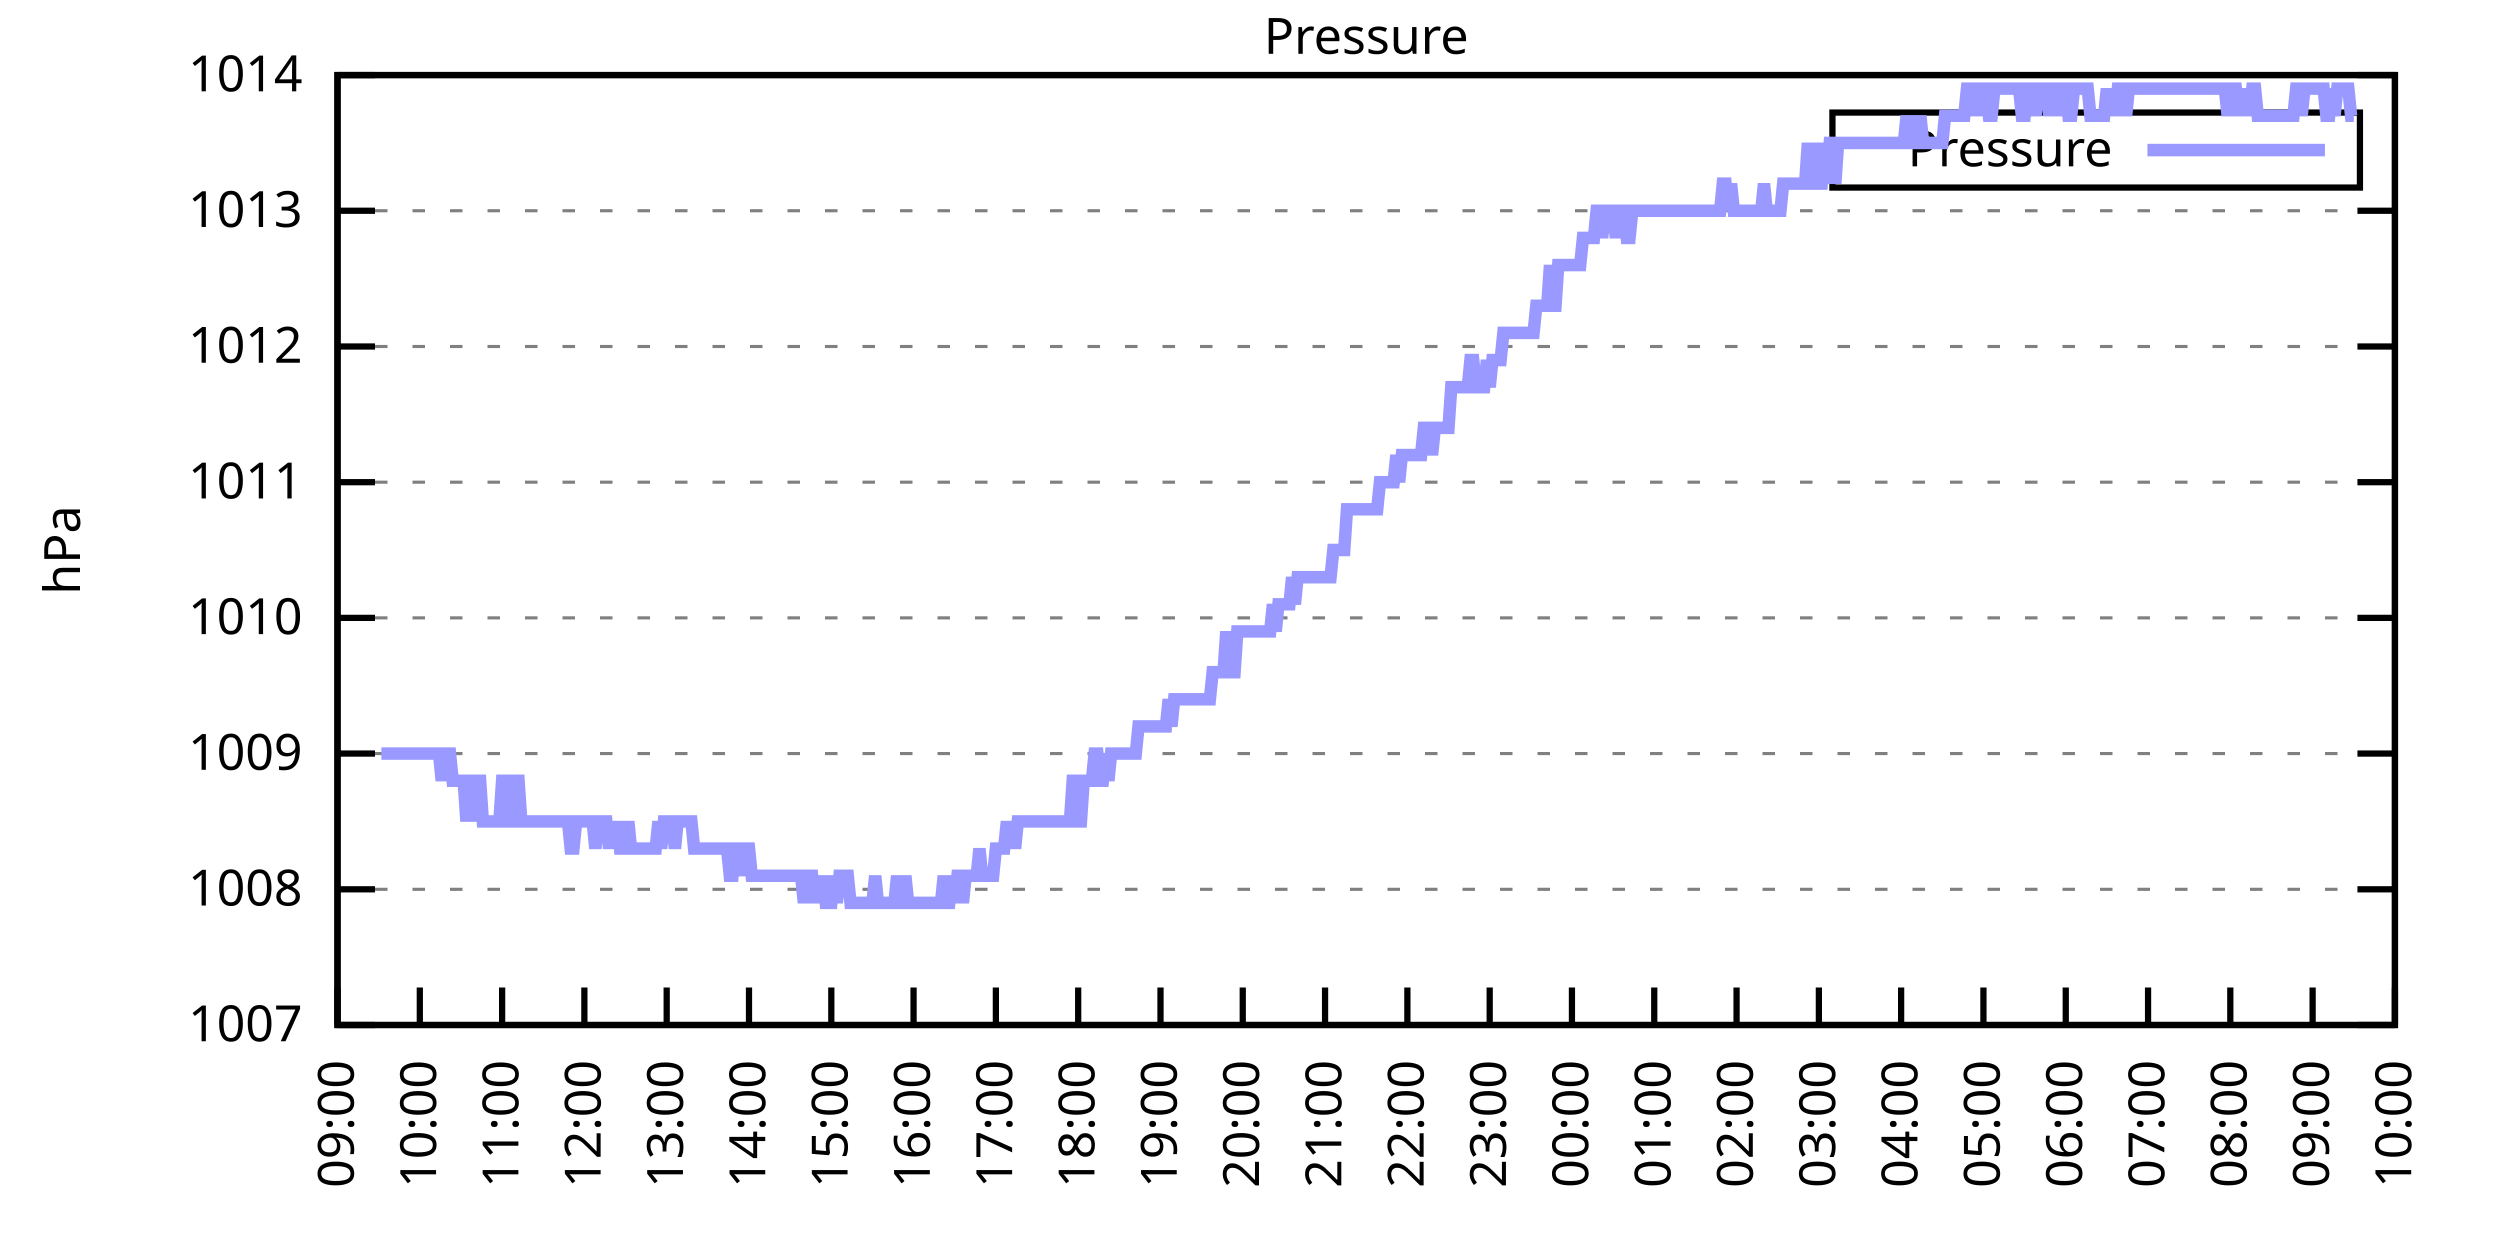
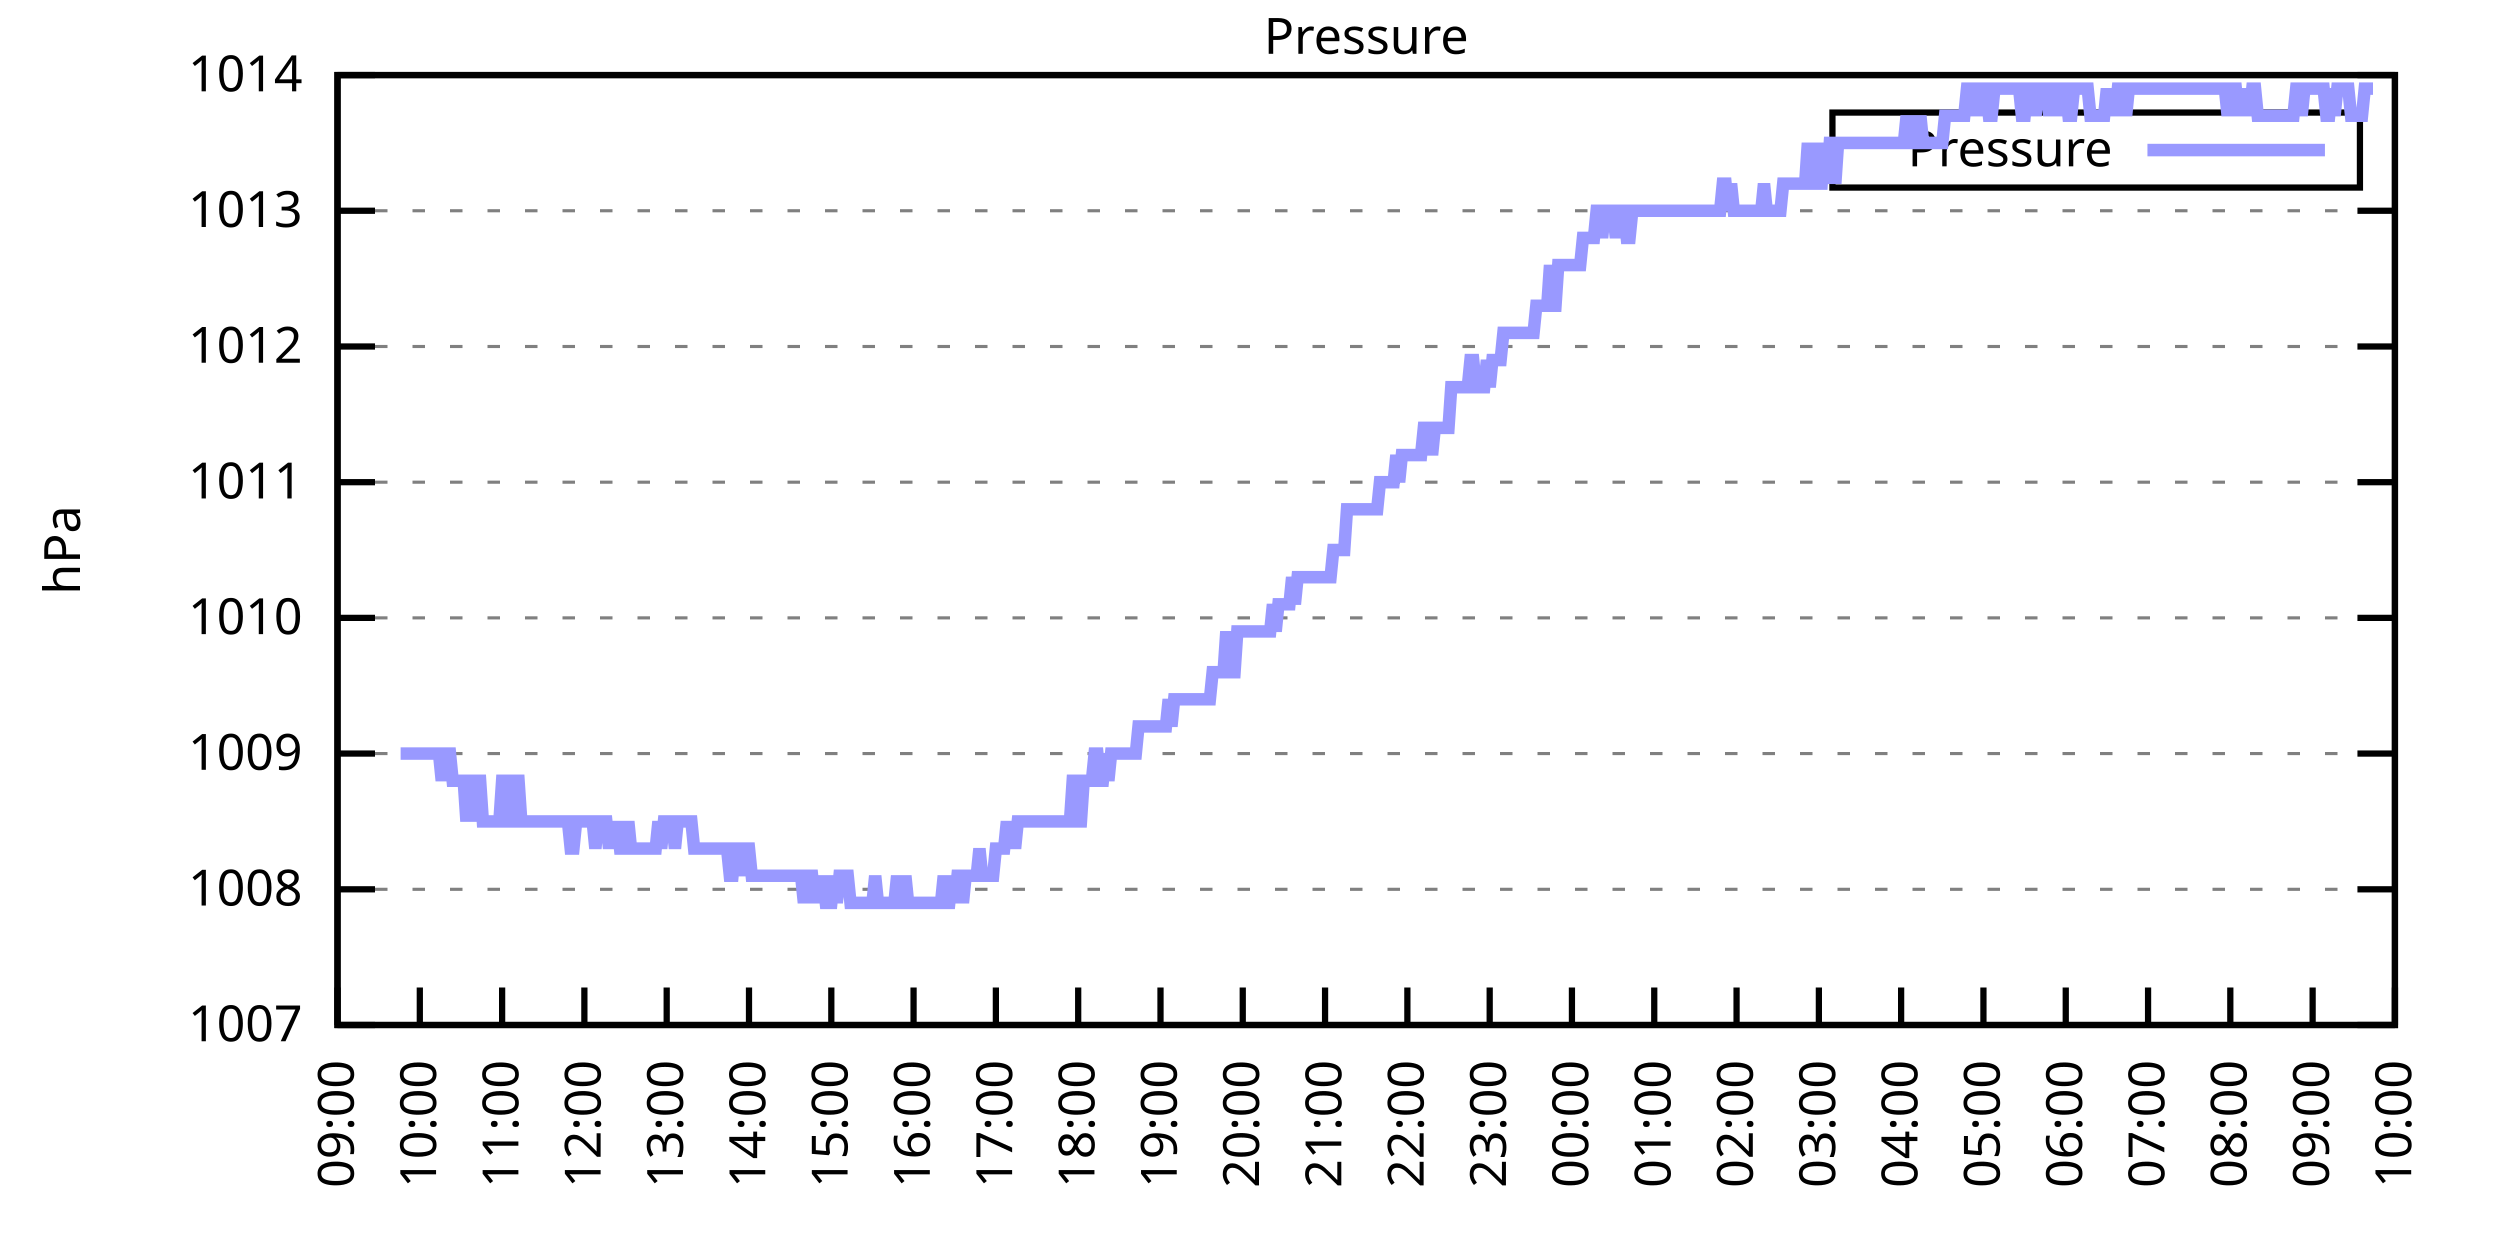
<svg xmlns="http://www.w3.org/2000/svg" xmlns:xlink="http://www.w3.org/1999/xlink" width="400" height="200" viewBox="0 0 400 200">
  <g id="gnuplot_canvas">
    <rect x="0" y="0" width="400" height="200" fill="none" />
    <defs>
      <circle id="gpDot" r="0.5" stroke-width="0.5" stroke="currentColor" />
      <path id="gpPt0" stroke-width="0.333" stroke="currentColor" d="M-1,0 h2 M0,-1 v2" />
      <path id="gpPt1" stroke-width="0.333" stroke="currentColor" d="M-1,-1 L1,1 M1,-1 L-1,1" />
      <path id="gpPt2" stroke-width="0.333" stroke="currentColor" d="M-1,0 L1,0 M0,-1 L0,1 M-1,-1 L1,1 M-1,1 L1,-1" />
      <rect id="gpPt3" stroke-width="0.333" stroke="currentColor" x="-1" y="-1" width="2" height="2" />
      <rect id="gpPt4" stroke-width="0.333" stroke="currentColor" fill="currentColor" x="-1" y="-1" width="2" height="2" />
      <circle id="gpPt5" stroke-width="0.333" stroke="currentColor" cx="0" cy="0" r="1" />
      <use xlink:href="#gpPt5" id="gpPt6" fill="currentColor" stroke="none" />
      <path id="gpPt7" stroke-width="0.333" stroke="currentColor" d="M0,-1.33 L-1.33,0.67 L1.33,0.67 z" />
      <use xlink:href="#gpPt7" id="gpPt8" fill="currentColor" stroke="none" />
      <use xlink:href="#gpPt7" id="gpPt9" stroke="currentColor" transform="rotate(180)" />
      <use xlink:href="#gpPt9" id="gpPt10" fill="currentColor" stroke="none" />
      <use xlink:href="#gpPt3" id="gpPt11" stroke="currentColor" transform="rotate(45)" />
      <use xlink:href="#gpPt11" id="gpPt12" fill="currentColor" stroke="none" />
      <path id="gpPt13" stroke-width="0.333" stroke="currentColor" d="M0,1.330 L1.265,0.411 L0.782,-1.067 L-0.782,-1.076 L-1.265,0.411 z" />
      <use xlink:href="#gpPt13" id="gpPt14" fill="currentColor" stroke="none" />
      <filter id="textbox" filterUnits="objectBoundingBox" x="0" y="0" height="1" width="1">
        <feFlood flood-color="white" flood-opacity="1" result="bgnd" />
        <feComposite in="SourceGraphic" in2="bgnd" operator="atop" />
      </filter>
      <filter id="greybox" filterUnits="objectBoundingBox" x="0" y="0" height="1" width="1">
        <feFlood flood-color="lightgrey" flood-opacity="1" result="grey" />
        <feComposite in="SourceGraphic" in2="grey" operator="atop" />
      </filter>
    </defs>
    <g fill="none" color="white" stroke="currentColor" stroke-width="1.00" stroke-linecap="butt" stroke-linejoin="miter">
</g>
    <g fill="none" color="black" stroke="currentColor" stroke-width="1.00" stroke-linecap="butt" stroke-linejoin="miter">
      <g stroke="none" shape-rendering="crispEdges">
        <polygon fill="rgb(255, 255, 255)" points="54.00,164.00 383.18,164.00 383.18,12.02 54.00,12.02 " />
      </g>
    </g>
    <g fill="none" color="black" stroke="currentColor" stroke-width="1.00" stroke-linecap="butt" stroke-linejoin="miter">
</g>
    <g fill="none" color="black" stroke="black" stroke-width="0.50" stroke-linecap="butt" stroke-linejoin="miter">
</g>
    <g fill="none" color="gray" stroke="currentColor" stroke-width="0.50" stroke-linecap="butt" stroke-linejoin="miter">
      <path stroke="gray" stroke-dasharray="2,4" class="gridline" d="M54.00,164.00 L383.19,164.00  " />
    </g>
    <g fill="none" color="gray" stroke="gray" stroke-width="1.00" stroke-linecap="butt" stroke-linejoin="miter">
</g>
    <g fill="none" color="black" stroke="currentColor" stroke-width="1.00" stroke-linecap="butt" stroke-linejoin="miter">
      <path stroke="black" d="M54.00,164.00 L60.00,164.00 M383.19,164.00 L377.19,164.00  " />
      <g transform="translate(48.40,166.60)" stroke="none" fill="black" font-family="Sans" font-size="8.00" text-anchor="end">
        <text>
          <tspan font-family="Sans"> 1007</tspan>
        </text>
      </g>
    </g>
    <g fill="none" color="black" stroke="currentColor" stroke-width="1.00" stroke-linecap="butt" stroke-linejoin="miter">
</g>
    <g fill="none" color="black" stroke="black" stroke-width="0.50" stroke-linecap="butt" stroke-linejoin="miter">
</g>
    <g fill="none" color="gray" stroke="currentColor" stroke-width="0.50" stroke-linecap="butt" stroke-linejoin="miter">
      <path stroke="gray" stroke-dasharray="2,4" class="gridline" d="M54.00,142.29 L383.19,142.29  " />
    </g>
    <g fill="none" color="gray" stroke="gray" stroke-width="1.00" stroke-linecap="butt" stroke-linejoin="miter">
</g>
    <g fill="none" color="black" stroke="currentColor" stroke-width="1.00" stroke-linecap="butt" stroke-linejoin="miter">
      <path stroke="black" d="M54.00,142.29 L60.00,142.29 M383.19,142.29 L377.19,142.29  " />
      <g transform="translate(48.40,144.89)" stroke="none" fill="black" font-family="Sans" font-size="8.00" text-anchor="end">
        <text>
          <tspan font-family="Sans"> 1008</tspan>
        </text>
      </g>
    </g>
    <g fill="none" color="black" stroke="currentColor" stroke-width="1.00" stroke-linecap="butt" stroke-linejoin="miter">
</g>
    <g fill="none" color="black" stroke="black" stroke-width="0.50" stroke-linecap="butt" stroke-linejoin="miter">
</g>
    <g fill="none" color="gray" stroke="currentColor" stroke-width="0.50" stroke-linecap="butt" stroke-linejoin="miter">
      <path stroke="gray" stroke-dasharray="2,4" class="gridline" d="M54.00,120.57 L383.19,120.57  " />
    </g>
    <g fill="none" color="gray" stroke="gray" stroke-width="1.00" stroke-linecap="butt" stroke-linejoin="miter">
</g>
    <g fill="none" color="black" stroke="currentColor" stroke-width="1.00" stroke-linecap="butt" stroke-linejoin="miter">
      <path stroke="black" d="M54.00,120.57 L60.00,120.57 M383.19,120.57 L377.19,120.57  " />
      <g transform="translate(48.40,123.17)" stroke="none" fill="black" font-family="Sans" font-size="8.00" text-anchor="end">
        <text>
          <tspan font-family="Sans"> 1009</tspan>
        </text>
      </g>
    </g>
    <g fill="none" color="black" stroke="currentColor" stroke-width="1.00" stroke-linecap="butt" stroke-linejoin="miter">
</g>
    <g fill="none" color="black" stroke="black" stroke-width="0.50" stroke-linecap="butt" stroke-linejoin="miter">
</g>
    <g fill="none" color="gray" stroke="currentColor" stroke-width="0.50" stroke-linecap="butt" stroke-linejoin="miter">
      <path stroke="gray" stroke-dasharray="2,4" class="gridline" d="M54.00,98.86 L383.19,98.86  " />
    </g>
    <g fill="none" color="gray" stroke="gray" stroke-width="1.00" stroke-linecap="butt" stroke-linejoin="miter">
</g>
    <g fill="none" color="black" stroke="currentColor" stroke-width="1.00" stroke-linecap="butt" stroke-linejoin="miter">
      <path stroke="black" d="M54.00,98.86 L60.00,98.86 M383.19,98.86 L377.19,98.86  " />
      <g transform="translate(48.40,101.46)" stroke="none" fill="black" font-family="Sans" font-size="8.00" text-anchor="end">
        <text>
          <tspan font-family="Sans"> 1010</tspan>
        </text>
      </g>
    </g>
    <g fill="none" color="black" stroke="currentColor" stroke-width="1.00" stroke-linecap="butt" stroke-linejoin="miter">
</g>
    <g fill="none" color="black" stroke="black" stroke-width="0.50" stroke-linecap="butt" stroke-linejoin="miter">
</g>
    <g fill="none" color="gray" stroke="currentColor" stroke-width="0.50" stroke-linecap="butt" stroke-linejoin="miter">
      <path stroke="gray" stroke-dasharray="2,4" class="gridline" d="M54.00,77.15 L383.19,77.15  " />
    </g>
    <g fill="none" color="gray" stroke="gray" stroke-width="1.00" stroke-linecap="butt" stroke-linejoin="miter">
</g>
    <g fill="none" color="black" stroke="currentColor" stroke-width="1.00" stroke-linecap="butt" stroke-linejoin="miter">
      <path stroke="black" d="M54.00,77.15 L60.00,77.15 M383.19,77.15 L377.19,77.15  " />
      <g transform="translate(48.40,79.75)" stroke="none" fill="black" font-family="Sans" font-size="8.00" text-anchor="end">
        <text>
          <tspan font-family="Sans"> 1011</tspan>
        </text>
      </g>
    </g>
    <g fill="none" color="black" stroke="currentColor" stroke-width="1.00" stroke-linecap="butt" stroke-linejoin="miter">
</g>
    <g fill="none" color="black" stroke="black" stroke-width="0.50" stroke-linecap="butt" stroke-linejoin="miter">
</g>
    <g fill="none" color="gray" stroke="currentColor" stroke-width="0.50" stroke-linecap="butt" stroke-linejoin="miter">
      <path stroke="gray" stroke-dasharray="2,4" class="gridline" d="M54.00,55.44 L383.19,55.44  " />
    </g>
    <g fill="none" color="gray" stroke="gray" stroke-width="1.00" stroke-linecap="butt" stroke-linejoin="miter">
</g>
    <g fill="none" color="black" stroke="currentColor" stroke-width="1.00" stroke-linecap="butt" stroke-linejoin="miter">
      <path stroke="black" d="M54.00,55.44 L60.00,55.44 M383.19,55.44 L377.19,55.44  " />
      <g transform="translate(48.40,58.04)" stroke="none" fill="black" font-family="Sans" font-size="8.00" text-anchor="end">
        <text>
          <tspan font-family="Sans"> 1012</tspan>
        </text>
      </g>
    </g>
    <g fill="none" color="black" stroke="currentColor" stroke-width="1.00" stroke-linecap="butt" stroke-linejoin="miter">
</g>
    <g fill="none" color="black" stroke="black" stroke-width="0.50" stroke-linecap="butt" stroke-linejoin="miter">
</g>
    <g fill="none" color="gray" stroke="currentColor" stroke-width="0.50" stroke-linecap="butt" stroke-linejoin="miter">
      <path stroke="gray" stroke-dasharray="2,4" class="gridline" d="M54.00,33.72 L383.19,33.72  " />
    </g>
    <g fill="none" color="gray" stroke="gray" stroke-width="1.00" stroke-linecap="butt" stroke-linejoin="miter">
</g>
    <g fill="none" color="black" stroke="currentColor" stroke-width="1.00" stroke-linecap="butt" stroke-linejoin="miter">
      <path stroke="black" d="M54.00,33.72 L60.00,33.72 M383.19,33.72 L377.19,33.72  " />
      <g transform="translate(48.40,36.32)" stroke="none" fill="black" font-family="Sans" font-size="8.00" text-anchor="end">
        <text>
          <tspan font-family="Sans"> 1013</tspan>
        </text>
      </g>
    </g>
    <g fill="none" color="black" stroke="currentColor" stroke-width="1.00" stroke-linecap="butt" stroke-linejoin="miter">
</g>
    <g fill="none" color="black" stroke="black" stroke-width="0.50" stroke-linecap="butt" stroke-linejoin="miter">
</g>
    <g fill="none" color="gray" stroke="currentColor" stroke-width="0.50" stroke-linecap="butt" stroke-linejoin="miter">
      <path stroke="gray" stroke-dasharray="2,4" class="gridline" d="M54.00,12.01 L383.19,12.01  " />
    </g>
    <g fill="none" color="gray" stroke="gray" stroke-width="1.00" stroke-linecap="butt" stroke-linejoin="miter">
</g>
    <g fill="none" color="black" stroke="currentColor" stroke-width="1.00" stroke-linecap="butt" stroke-linejoin="miter">
      <path stroke="black" d="M54.00,12.01 L60.00,12.01 M383.19,12.01 L377.19,12.01  " />
      <g transform="translate(48.40,14.61)" stroke="none" fill="black" font-family="Sans" font-size="8.00" text-anchor="end">
        <text>
          <tspan font-family="Sans"> 1014</tspan>
        </text>
      </g>
    </g>
    <g fill="none" color="black" stroke="currentColor" stroke-width="1.00" stroke-linecap="butt" stroke-linejoin="miter">
      <path stroke="black" d="M54.00,164.00 L54.00,158.00  " />
      <g transform="translate(56.60,169.60) rotate(270.00)" stroke="none" fill="black" font-family="Sans" font-size="8.00" text-anchor="end">
        <text>
          <tspan font-family="Sans">09:00</tspan>
        </text>
      </g>
    </g>
    <g fill="none" color="black" stroke="currentColor" stroke-width="1.00" stroke-linecap="butt" stroke-linejoin="miter">
      <path stroke="black" d="M67.17,164.00 L67.17,158.00  " />
      <g transform="translate(69.77,169.60) rotate(270.00)" stroke="none" fill="black" font-family="Sans" font-size="8.00" text-anchor="end">
        <text>
          <tspan font-family="Sans">10:00</tspan>
        </text>
      </g>
    </g>
    <g fill="none" color="black" stroke="currentColor" stroke-width="1.00" stroke-linecap="butt" stroke-linejoin="miter">
      <path stroke="black" d="M80.34,164.00 L80.34,158.00  " />
      <g transform="translate(82.94,169.60) rotate(270.00)" stroke="none" fill="black" font-family="Sans" font-size="8.00" text-anchor="end">
        <text>
          <tspan font-family="Sans">11:00</tspan>
        </text>
      </g>
    </g>
    <g fill="none" color="black" stroke="currentColor" stroke-width="1.00" stroke-linecap="butt" stroke-linejoin="miter">
      <path stroke="black" d="M93.50,164.00 L93.50,158.00  " />
      <g transform="translate(96.10,169.60) rotate(270.00)" stroke="none" fill="black" font-family="Sans" font-size="8.00" text-anchor="end">
        <text>
          <tspan font-family="Sans">12:00</tspan>
        </text>
      </g>
    </g>
    <g fill="none" color="black" stroke="currentColor" stroke-width="1.00" stroke-linecap="butt" stroke-linejoin="miter">
      <path stroke="black" d="M106.67,164.00 L106.67,158.00  " />
      <g transform="translate(109.27,169.60) rotate(270.00)" stroke="none" fill="black" font-family="Sans" font-size="8.00" text-anchor="end">
        <text>
          <tspan font-family="Sans">13:00</tspan>
        </text>
      </g>
    </g>
    <g fill="none" color="black" stroke="currentColor" stroke-width="1.00" stroke-linecap="butt" stroke-linejoin="miter">
      <path stroke="black" d="M119.84,164.00 L119.84,158.00  " />
      <g transform="translate(122.44,169.60) rotate(270.00)" stroke="none" fill="black" font-family="Sans" font-size="8.00" text-anchor="end">
        <text>
          <tspan font-family="Sans">14:00</tspan>
        </text>
      </g>
    </g>
    <g fill="none" color="black" stroke="currentColor" stroke-width="1.00" stroke-linecap="butt" stroke-linejoin="miter">
      <path stroke="black" d="M133.01,164.00 L133.01,158.00  " />
      <g transform="translate(135.61,169.60) rotate(270.00)" stroke="none" fill="black" font-family="Sans" font-size="8.00" text-anchor="end">
        <text>
          <tspan font-family="Sans">15:00</tspan>
        </text>
      </g>
    </g>
    <g fill="none" color="black" stroke="currentColor" stroke-width="1.00" stroke-linecap="butt" stroke-linejoin="miter">
      <path stroke="black" d="M146.17,164.00 L146.17,158.00  " />
      <g transform="translate(148.77,169.60) rotate(270.00)" stroke="none" fill="black" font-family="Sans" font-size="8.00" text-anchor="end">
        <text>
          <tspan font-family="Sans">16:00</tspan>
        </text>
      </g>
    </g>
    <g fill="none" color="black" stroke="currentColor" stroke-width="1.00" stroke-linecap="butt" stroke-linejoin="miter">
      <path stroke="black" d="M159.34,164.00 L159.34,158.00  " />
      <g transform="translate(161.94,169.60) rotate(270.00)" stroke="none" fill="black" font-family="Sans" font-size="8.00" text-anchor="end">
        <text>
          <tspan font-family="Sans">17:00</tspan>
        </text>
      </g>
    </g>
    <g fill="none" color="black" stroke="currentColor" stroke-width="1.00" stroke-linecap="butt" stroke-linejoin="miter">
      <path stroke="black" d="M172.51,164.00 L172.51,158.00  " />
      <g transform="translate(175.11,169.60) rotate(270.00)" stroke="none" fill="black" font-family="Sans" font-size="8.00" text-anchor="end">
        <text>
          <tspan font-family="Sans">18:00</tspan>
        </text>
      </g>
    </g>
    <g fill="none" color="black" stroke="currentColor" stroke-width="1.00" stroke-linecap="butt" stroke-linejoin="miter">
      <path stroke="black" d="M185.68,164.00 L185.68,158.00  " />
      <g transform="translate(188.28,169.60) rotate(270.00)" stroke="none" fill="black" font-family="Sans" font-size="8.00" text-anchor="end">
        <text>
          <tspan font-family="Sans">19:00</tspan>
        </text>
      </g>
    </g>
    <g fill="none" color="black" stroke="currentColor" stroke-width="1.00" stroke-linecap="butt" stroke-linejoin="miter">
      <path stroke="black" d="M198.84,164.00 L198.84,158.00  " />
      <g transform="translate(201.44,169.60) rotate(270.00)" stroke="none" fill="black" font-family="Sans" font-size="8.00" text-anchor="end">
        <text>
          <tspan font-family="Sans">20:00</tspan>
        </text>
      </g>
    </g>
    <g fill="none" color="black" stroke="currentColor" stroke-width="1.00" stroke-linecap="butt" stroke-linejoin="miter">
      <path stroke="black" d="M212.01,164.00 L212.01,158.00  " />
      <g transform="translate(214.61,169.60) rotate(270.00)" stroke="none" fill="black" font-family="Sans" font-size="8.00" text-anchor="end">
        <text>
          <tspan font-family="Sans">21:00</tspan>
        </text>
      </g>
    </g>
    <g fill="none" color="black" stroke="currentColor" stroke-width="1.00" stroke-linecap="butt" stroke-linejoin="miter">
      <path stroke="black" d="M225.18,164.00 L225.18,158.00  " />
      <g transform="translate(227.78,169.60) rotate(270.00)" stroke="none" fill="black" font-family="Sans" font-size="8.00" text-anchor="end">
        <text>
          <tspan font-family="Sans">22:00</tspan>
        </text>
      </g>
    </g>
    <g fill="none" color="black" stroke="currentColor" stroke-width="1.00" stroke-linecap="butt" stroke-linejoin="miter">
      <path stroke="black" d="M238.35,164.00 L238.35,158.00  " />
      <g transform="translate(240.95,169.60) rotate(270.00)" stroke="none" fill="black" font-family="Sans" font-size="8.00" text-anchor="end">
        <text>
          <tspan font-family="Sans">23:00</tspan>
        </text>
      </g>
    </g>
    <g fill="none" color="black" stroke="currentColor" stroke-width="1.00" stroke-linecap="butt" stroke-linejoin="miter">
      <path stroke="black" d="M251.51,164.00 L251.51,158.00  " />
      <g transform="translate(254.11,169.60) rotate(270.00)" stroke="none" fill="black" font-family="Sans" font-size="8.00" text-anchor="end">
        <text>
          <tspan font-family="Sans">00:00</tspan>
        </text>
      </g>
    </g>
    <g fill="none" color="black" stroke="currentColor" stroke-width="1.00" stroke-linecap="butt" stroke-linejoin="miter">
      <path stroke="black" d="M264.68,164.00 L264.68,158.00  " />
      <g transform="translate(267.28,169.60) rotate(270.00)" stroke="none" fill="black" font-family="Sans" font-size="8.00" text-anchor="end">
        <text>
          <tspan font-family="Sans">01:00</tspan>
        </text>
      </g>
    </g>
    <g fill="none" color="black" stroke="currentColor" stroke-width="1.00" stroke-linecap="butt" stroke-linejoin="miter">
      <path stroke="black" d="M277.85,164.00 L277.85,158.00  " />
      <g transform="translate(280.45,169.60) rotate(270.00)" stroke="none" fill="black" font-family="Sans" font-size="8.00" text-anchor="end">
        <text>
          <tspan font-family="Sans">02:00</tspan>
        </text>
      </g>
    </g>
    <g fill="none" color="black" stroke="currentColor" stroke-width="1.00" stroke-linecap="butt" stroke-linejoin="miter">
      <path stroke="black" d="M291.02,164.00 L291.02,158.00  " />
      <g transform="translate(293.62,169.60) rotate(270.00)" stroke="none" fill="black" font-family="Sans" font-size="8.00" text-anchor="end">
        <text>
          <tspan font-family="Sans">03:00</tspan>
        </text>
      </g>
    </g>
    <g fill="none" color="black" stroke="currentColor" stroke-width="1.00" stroke-linecap="butt" stroke-linejoin="miter">
      <path stroke="black" d="M304.18,164.00 L304.18,158.00  " />
      <g transform="translate(306.78,169.60) rotate(270.00)" stroke="none" fill="black" font-family="Sans" font-size="8.00" text-anchor="end">
        <text>
          <tspan font-family="Sans">04:00</tspan>
        </text>
      </g>
    </g>
    <g fill="none" color="black" stroke="currentColor" stroke-width="1.00" stroke-linecap="butt" stroke-linejoin="miter">
      <path stroke="black" d="M317.35,164.00 L317.35,158.00  " />
      <g transform="translate(319.95,169.60) rotate(270.00)" stroke="none" fill="black" font-family="Sans" font-size="8.00" text-anchor="end">
        <text>
          <tspan font-family="Sans">05:00</tspan>
        </text>
      </g>
    </g>
    <g fill="none" color="black" stroke="currentColor" stroke-width="1.00" stroke-linecap="butt" stroke-linejoin="miter">
      <path stroke="black" d="M330.52,164.00 L330.52,158.00  " />
      <g transform="translate(333.12,169.60) rotate(270.00)" stroke="none" fill="black" font-family="Sans" font-size="8.00" text-anchor="end">
        <text>
          <tspan font-family="Sans">06:00</tspan>
        </text>
      </g>
    </g>
    <g fill="none" color="black" stroke="currentColor" stroke-width="1.00" stroke-linecap="butt" stroke-linejoin="miter">
      <path stroke="black" d="M343.69,164.00 L343.69,158.00  " />
      <g transform="translate(346.29,169.60) rotate(270.00)" stroke="none" fill="black" font-family="Sans" font-size="8.00" text-anchor="end">
        <text>
          <tspan font-family="Sans">07:00</tspan>
        </text>
      </g>
    </g>
    <g fill="none" color="black" stroke="currentColor" stroke-width="1.00" stroke-linecap="butt" stroke-linejoin="miter">
      <path stroke="black" d="M356.85,164.00 L356.85,158.00  " />
      <g transform="translate(359.45,169.60) rotate(270.00)" stroke="none" fill="black" font-family="Sans" font-size="8.00" text-anchor="end">
        <text>
          <tspan font-family="Sans">08:00</tspan>
        </text>
      </g>
    </g>
    <g fill="none" color="black" stroke="currentColor" stroke-width="1.00" stroke-linecap="butt" stroke-linejoin="miter">
      <path stroke="black" d="M370.02,164.00 L370.02,158.00  " />
      <g transform="translate(372.62,169.60) rotate(270.00)" stroke="none" fill="black" font-family="Sans" font-size="8.00" text-anchor="end">
        <text>
          <tspan font-family="Sans">09:00</tspan>
        </text>
      </g>
    </g>
    <g fill="none" color="black" stroke="currentColor" stroke-width="1.00" stroke-linecap="butt" stroke-linejoin="miter">
      <path stroke="black" d="M383.19,164.00 L383.19,158.00  " />
      <g transform="translate(385.79,169.60) rotate(270.00)" stroke="none" fill="black" font-family="Sans" font-size="8.00" text-anchor="end">
        <text>
          <tspan font-family="Sans">10:00</tspan>
        </text>
      </g>
    </g>
    <g fill="none" color="black" stroke="currentColor" stroke-width="1.00" stroke-linecap="butt" stroke-linejoin="miter">
</g>
    <g fill="none" color="black" stroke="currentColor" stroke-width="1.00" stroke-linecap="butt" stroke-linejoin="miter">
      <path stroke="black" d="M54.00,12.01 L54.00,164.00 L383.19,164.00 L383.19,12.01 L54.00,12.01 Z  " />
    </g>
    <g fill="none" color="black" stroke="currentColor" stroke-width="1.00" stroke-linecap="butt" stroke-linejoin="miter">
</g>
    <g fill="none" color="black" stroke="currentColor" stroke-width="1.00" stroke-linecap="butt" stroke-linejoin="miter">
      <path stroke="black" d="M293.19,30.01 L293.19,18.01 L377.59,18.01 L377.59,30.01 L293.19,30.01 Z  " />
    </g>
    <g id="Pressure_plot_1">
      <g fill="none" color="white" stroke="black" stroke-width="2.00" stroke-linecap="butt" stroke-linejoin="miter">
</g>
      <g fill="none" color="black" stroke="currentColor" stroke-width="2.00" stroke-linecap="butt" stroke-linejoin="miter">
        <g transform="translate(337.99,26.61)" stroke="none" fill="black" font-family="Sans" font-size="8.00" text-anchor="end">
          <text>
            <tspan font-family="Sans">Pressure</tspan>
          </text>
        </g>
      </g>
      <g fill="none" color="black" stroke="currentColor" stroke-width="2.00" stroke-linecap="butt" stroke-linejoin="miter">
-         <path stroke="rgb(153, 153, 255)" d="M343.59,24.01 L371.99,24.01 M61.02,120.57 L61.46,120.57 L61.90,120.57 L62.34,120.57 L62.78,120.57 L63.22,120.57   L63.66,120.57 L64.10,120.57 L64.53,120.57 L64.97,120.57 L65.41,120.57 L65.85,120.57 L66.29,120.57 L66.73,120.57   L67.17,120.57 L67.61,120.57 L68.05,120.57 L68.48,120.57 L68.92,120.57 L69.36,120.57 L69.80,120.57 L70.24,120.57   L70.68,124.92 L71.12,120.57 L71.56,120.57 L72.00,120.57 L72.43,124.92 L72.87,124.92 L73.31,124.92 L73.75,124.92   L74.19,124.92 L74.63,131.43 L75.07,124.92 L75.51,131.43 L75.95,124.92 L76.38,124.92 L76.82,124.92 L77.26,131.43   L77.70,131.43 L78.14,131.43 L78.58,131.43 L79.02,131.43 L79.46,131.43 L79.90,131.43 L80.34,124.92 L80.77,124.92   L81.21,131.43 L81.65,131.43 L82.09,131.43 L82.53,124.92 L82.97,124.92 L83.41,131.43 L83.85,131.43 L84.29,131.43   L84.72,131.43 L85.16,131.43 L85.60,131.43 L86.04,131.43 L86.48,131.43 L86.92,131.43 L87.36,131.43 L87.80,131.43   L88.24,131.43 L88.67,131.43 L89.11,131.43 L89.55,131.43 L89.99,131.43 L90.43,131.43 L90.87,131.43 L91.31,135.77   L91.75,135.77 L92.19,131.43 L92.62,131.43 L93.06,131.43 L93.50,131.43 L93.94,131.43 L94.38,131.43 L94.82,131.43   L95.26,135.77 L95.70,131.43 L96.14,131.43 L96.58,131.43 L97.01,131.43 L97.45,135.77 L97.89,131.43 L98.33,135.77   L98.77,131.43 L99.21,135.77 L99.65,135.77 L100.09,135.77 L100.53,131.43 L100.96,135.77 L101.40,135.77 L101.84,135.77   L102.28,135.77 L102.72,135.77 L103.16,135.77 L103.60,135.77 L104.04,135.77 L104.48,135.77 L104.91,135.77 L105.35,131.43   L105.79,135.77 L106.23,131.43 L106.67,131.43 L107.11,131.43 L107.55,131.43 L107.99,135.77 L108.43,131.43 L108.87,131.43   L109.30,131.43 L109.74,131.43 L110.18,131.43 L110.62,131.43 L111.06,135.77 L111.50,135.77 L111.94,135.77 L112.38,135.77   L112.82,135.77 L113.25,135.77 L113.69,135.77 L114.13,135.77 L114.57,135.77 L115.01,135.77 L115.45,135.77 L115.89,135.77   L116.33,135.77 L116.77,140.12 L117.20,140.12 L117.64,135.77 L118.08,135.77 L118.52,135.77 L118.96,140.12 L119.40,135.77   L119.84,135.77 L120.28,140.12 L120.72,140.12 L121.15,140.12 L121.59,140.12 L122.03,140.12 L122.47,140.12 L122.91,140.12   L123.35,140.12 L123.79,140.12 L124.23,140.12 L124.67,140.12 L125.11,140.12 L125.54,140.12 L125.98,140.12 L126.42,140.12   L126.86,140.12 L127.30,140.12 L127.74,140.12 L128.18,140.12 L128.62,144.46 L129.06,140.12 L129.49,140.12 L129.93,140.12   L130.37,144.46 L130.81,140.12 L131.25,144.46 L131.69,140.12 L132.13,144.46 L132.57,144.46 L133.01,144.46 L133.44,140.12   L133.88,144.46 L134.32,140.12 L134.76,140.12 L135.20,140.12 L135.64,140.12 L136.08,144.46 L136.52,144.46 L136.96,144.46   L137.39,144.46 L137.83,144.46 L138.27,144.46 L138.71,144.46 L139.15,144.46 L139.59,144.46 L140.03,140.12 L140.47,144.46   L140.91,144.46 L141.35,144.46 L141.78,144.46 L142.22,144.46 L142.66,144.46 L143.10,144.46 L143.54,140.12 L143.98,144.46   L144.42,144.46 L144.86,140.12 L145.30,144.46 L145.73,144.46 L146.17,144.46 L146.61,144.46 L147.05,144.46 L147.49,144.46   L147.93,144.46 L148.37,144.46 L148.81,144.46 L149.25,144.46 L149.68,144.46 L150.12,144.46 L150.56,144.46 L151.00,140.12   L151.44,144.46 L151.88,144.46 L152.32,140.12 L152.76,144.46 L153.20,140.12 L153.63,140.12 L154.07,144.46 L154.51,140.12   L154.95,140.12 L155.39,140.12 L155.83,140.12 L156.27,140.12 L156.71,135.77 L157.15,140.12 L157.59,140.12 L158.02,140.12   L158.46,140.12 L158.90,140.12 L159.34,135.77 L159.78,135.77 L160.22,135.77 L160.66,135.77 L161.10,131.43 L161.54,135.77   L161.97,131.43 L162.41,135.77 L162.85,131.43 L163.29,131.43 L163.73,131.43 L164.17,131.43 L164.61,131.43 L165.05,131.43   L165.49,131.43 L165.92,131.43 L166.36,131.43 L166.80,131.43 L167.24,131.43 L167.68,131.43 L168.12,131.43 L168.56,131.43   L169.00,131.43 L169.44,131.43 L169.87,131.43 L170.31,131.43 L170.75,131.43 L171.19,131.43 L171.63,124.92 L172.07,124.92   L172.51,131.43 L172.95,131.43 L173.39,124.92 L173.83,124.92 L174.26,124.92 L174.70,124.92 L175.14,120.57 L175.58,120.57   L176.02,124.92 L176.46,124.92 L176.90,120.57 L177.34,124.92 L177.78,120.57 L178.21,120.57 L178.65,120.57 L179.09,120.57   L179.53,120.57 L179.97,120.57 L180.41,120.57 L180.85,120.57 L181.29,120.57 L181.73,120.57 L182.16,116.23 L182.60,116.23   L183.04,116.23 L183.48,116.23 L183.92,116.23 L184.36,116.23 L184.80,116.23 L185.24,116.23 L185.68,116.23 L186.11,116.23   L186.55,116.23 L186.99,111.89 L187.43,116.23 L187.87,111.89 L188.31,111.89 L188.75,111.89 L189.19,111.89 L189.63,111.89   L190.07,111.89 L190.50,111.89 L190.94,111.89 L191.38,111.89 L191.82,111.89 L192.26,111.89 L192.70,111.89 L193.14,111.89   L193.58,111.89 L194.02,107.55 L194.45,107.55 L194.89,107.55 L195.33,107.55 L195.77,107.55 L196.21,101.03 L196.65,107.55   L197.09,107.55 L197.53,107.55 L197.97,101.03 L198.40,101.03 L198.84,101.03 L199.28,101.03 L199.72,101.03 L200.16,101.03   L200.60,101.03 L201.04,101.03 L201.48,101.03 L201.92,101.03 L202.35,101.03 L202.79,101.03 L203.23,101.03 L203.67,96.69   L204.11,101.03 L204.55,96.69 L204.99,96.69 L205.43,96.69 L205.87,96.69 L206.31,96.69 L206.74,92.35 L207.18,96.69   L207.62,92.35 L208.06,92.35 L208.50,92.35 L208.94,92.35 L209.38,92.35 L209.82,92.35 L210.26,92.35 L210.69,92.35   L211.13,92.35 L211.57,92.35 L212.01,92.35 L212.45,92.35 L212.89,92.35 L213.33,88.00 L213.77,88.00 L214.21,88.00   L214.64,88.00 L215.08,88.00 L215.52,81.49 L215.96,81.49 L216.40,81.49 L216.84,81.49 L217.28,81.49 L217.72,81.49   L218.16,81.49 L218.60,81.49 L219.03,81.49 L219.47,81.49 L219.91,81.49 L220.35,81.49 L220.79,77.15 L221.23,77.15   L221.67,77.15 L222.11,77.15 L222.55,77.15 L222.98,77.15 L223.42,72.81 L223.86,77.15 L224.30,72.81 L224.74,72.81   L225.18,72.81 L225.62,72.81 L226.06,72.81 L226.50,72.81 L226.93,72.81 L227.37,72.81 L227.81,68.46 L228.25,68.46   L228.69,68.46 L229.13,72.81 L229.57,68.46 L230.01,68.46 L230.45,68.46 L230.88,68.46 L231.32,68.46 L231.76,68.46   L232.20,61.95 L232.64,61.95 L233.08,61.95 L233.52,61.95 L233.96,61.95 L234.40,61.95 L234.84,61.95 L235.27,57.61   L235.71,57.61 L236.15,61.95 L236.59,61.95 L237.03,61.95 L237.47,61.95 L237.91,57.61 L238.35,61.95 L238.79,57.61   L239.22,57.61 L239.66,57.61 L240.10,57.61 L240.54,53.26 L240.98,53.26 L241.42,53.26 L241.86,53.26 L242.30,53.26   L242.74,53.26 L243.17,53.26 L243.61,53.26 L244.05,53.26 L244.49,53.26 L244.93,53.26 L245.37,53.26 L245.81,48.92   L246.25,48.92 L246.69,48.92 L247.12,48.92 L247.56,48.92 L248.00,42.41 L248.44,48.92 L248.88,48.92 L249.32,42.41   L249.76,42.41 L250.20,42.41 L250.64,42.41 L251.08,42.41 L251.51,42.41 L251.95,42.41 L252.39,42.41 L252.83,42.41   L253.27,38.07 L253.71,38.07 L254.15,38.07 L254.59,38.07 L255.03,38.07 L255.46,33.72 L255.90,33.72 L256.34,38.07   L256.78,33.72 L257.22,33.72 L257.66,33.72 L258.10,33.72 L258.54,38.07 L258.98,33.72 L259.41,33.72 L259.85,33.72   L260.29,38.07 L260.73,38.07 L261.17,33.72 L261.61,33.72 L262.05,33.72 L262.49,33.72 L262.93,33.72 L263.36,33.72   L263.80,33.72 L264.24,33.72 L264.68,33.72 L265.12,33.72 L265.56,33.72 L266.00,33.72 L266.44,33.72 L266.88,33.72   L267.32,33.72 L267.75,33.72 L268.19,33.72 L268.63,33.72 L269.07,33.72 L269.51,33.72 L269.95,33.72 L270.39,33.72   L270.83,33.72 L271.27,33.72 L271.70,33.72 L272.14,33.72 L272.58,33.72 L273.02,33.72 L273.46,33.72 L273.90,33.72   L274.34,33.72 L274.78,33.72 L275.22,33.72 L275.65,29.38 L276.09,29.38 L276.53,33.72 L276.97,29.38 L277.41,33.72   L277.85,33.72 L278.29,33.72 L278.73,33.72 L279.17,33.72 L279.60,33.72 L280.04,33.72 L280.48,33.72 L280.92,33.72   L281.36,33.72 L281.80,33.72 L282.24,29.38 L282.68,33.72 L283.12,33.72 L283.56,33.72 L283.99,33.72 L284.43,33.72   L284.87,33.72 L285.31,29.38 L285.75,29.38 L286.19,29.38 L286.63,29.38 L287.07,29.38 L287.51,29.38 L287.94,29.38   L288.38,29.38 L288.82,29.38 L289.26,22.87 L289.70,29.38 L290.14,29.38 L290.58,22.87 L291.02,29.38 L291.46,29.38   L291.89,22.87 L292.33,29.38 L292.77,22.87 L293.21,22.87 L293.65,29.38 L294.09,22.87 L294.53,22.87 L294.97,22.87   L295.41,22.87 L295.84,22.87 L296.28,22.87 L296.72,22.87 L297.16,22.87 L297.60,22.87 L298.04,22.87 L298.48,22.87   L298.92,22.87 L299.36,22.87 L299.80,22.87 L300.23,22.87 L300.67,22.87 L301.11,22.87 L301.55,22.87 L301.99,22.87   L302.43,22.87 L302.87,22.87 L303.31,22.87 L303.75,22.87 L304.18,22.87 L304.62,22.87 L305.06,18.52 L305.50,22.87   L305.94,18.52 L306.38,22.87 L306.82,22.87 L307.26,18.52 L307.70,22.87 L308.13,22.87 L308.57,22.87 L309.01,22.87   L309.45,22.87 L309.89,22.87 L310.33,22.87 L310.77,22.87 L311.21,18.52 L311.65,18.52 L312.08,18.52 L312.52,18.52   L312.96,18.52 L313.40,18.52 L313.84,18.52 L314.28,18.52 L314.72,14.18 L315.16,14.18 L315.60,18.52 L316.04,14.18   L316.47,18.52 L316.91,14.18 L317.35,14.18 L317.79,14.18 L318.23,18.52 L318.67,18.52 L319.11,14.18 L319.55,14.18   L319.99,14.18 L320.42,14.18 L320.86,14.18 L321.30,14.18 L321.74,14.18 L322.18,14.18 L322.62,14.18 L323.06,14.18   L323.50,18.52 L323.94,18.52 L324.37,14.18 L324.81,14.18 L325.25,14.18 L325.69,18.52 L326.13,14.18 L326.57,14.18   L327.01,14.18 L327.45,14.18 L327.89,18.52 L328.33,14.18 L328.76,14.18 L329.20,18.52 L329.64,14.18 L330.08,14.18   L330.52,14.18 L330.96,18.52 L331.40,18.52 L331.84,14.18 L332.28,14.18 L332.71,14.18 L333.15,14.18 L333.59,14.18   L334.03,14.18 L334.47,18.52 L334.91,18.52 L335.35,18.52 L335.79,18.52 L336.23,18.52 L336.66,18.52 L337.10,14.18   L337.54,18.52 L337.98,14.18 L338.42,18.52 L338.86,14.18 L339.30,14.18 L339.74,14.18 L340.18,18.52 L340.61,14.18   L341.05,14.18 L341.49,14.18 L341.93,14.18 L342.37,14.18 L342.81,14.18 L343.25,14.18 L343.69,14.18 L344.13,14.18   L344.57,14.18 L345.00,14.18 L345.44,14.18 L345.88,14.18 L346.32,14.18 L346.76,14.18 L347.20,14.18 L347.64,14.18   L348.08,14.18 L348.52,14.18 L348.95,14.18 L349.39,14.18 L349.83,14.18 L350.27,14.18 L350.71,14.18 L351.15,14.18   L351.59,14.18 L352.03,14.18 L352.47,14.18 L352.90,14.18 L353.34,14.18 L353.78,14.18 L354.22,14.18 L354.66,14.18   L355.10,14.18 L355.54,14.18 L355.98,14.18 L356.42,18.52 L356.85,14.18 L357.29,14.18 L357.73,14.18 L358.17,18.52   L358.61,14.18 L359.05,18.52 L359.49,14.18 L359.93,18.52 L360.37,14.18 L360.81,14.18 L361.24,18.52 L361.68,18.52   L362.12,18.52 L362.56,18.52 L363.00,18.52 L363.44,18.52 L363.88,18.52 L364.32,18.52 L364.76,18.52 L365.19,18.52   L365.63,18.52 L366.07,18.52 L366.51,18.52 L366.95,18.52 L367.39,14.18 L367.83,14.18 L368.27,18.52 L368.71,14.18   L369.14,14.18 L369.58,14.18 L370.02,14.18 L370.46,14.18 L370.90,14.18 L371.34,14.18 L371.78,14.18 L372.22,18.52   L372.66,18.52 L373.09,14.18 L373.53,18.52 L373.97,14.18 L374.41,14.18 L374.85,14.18 L375.29,14.18 L375.73,14.18   L376.17,18.52 L376.61,18.52  " />
+         <path stroke="rgb(153, 153, 255)" d="M343.59,24.01 L371.99,24.01 M64.10,120.57 L64.53,120.57 L64.97,120.57 L65.41,120.57 L65.85,120.57 L66.29,120.57   L66.73,120.57 L67.17,120.57 L67.61,120.57 L68.05,120.57 L68.48,120.57 L68.92,120.57 L69.36,120.57 L69.80,120.57   L70.24,120.57 L70.68,124.92 L71.12,120.57 L71.56,120.57 L72.00,120.57 L72.43,124.92 L72.87,124.92 L73.31,124.92   L73.75,124.92 L74.19,124.92 L74.63,131.43 L75.07,124.92 L75.51,131.43 L75.95,124.92 L76.38,124.92 L76.82,124.92   L77.26,131.43 L77.70,131.43 L78.14,131.43 L78.58,131.43 L79.02,131.43 L79.46,131.43 L79.90,131.43 L80.34,124.92   L80.77,124.92 L81.21,131.43 L81.65,131.43 L82.09,131.43 L82.53,124.92 L82.97,124.92 L83.41,131.43 L83.85,131.43   L84.29,131.43 L84.72,131.43 L85.16,131.43 L85.60,131.43 L86.04,131.43 L86.48,131.43 L86.92,131.43 L87.36,131.43   L87.80,131.43 L88.24,131.43 L88.67,131.43 L89.11,131.43 L89.55,131.43 L89.99,131.43 L90.43,131.43 L90.87,131.43   L91.31,135.77 L91.75,135.77 L92.19,131.43 L92.62,131.43 L93.06,131.43 L93.50,131.43 L93.94,131.43 L94.38,131.43   L94.82,131.43 L95.26,135.77 L95.70,131.43 L96.14,131.43 L96.58,131.43 L97.01,131.43 L97.45,135.77 L97.89,131.43   L98.33,135.77 L98.77,131.43 L99.21,135.77 L99.65,135.77 L100.09,135.77 L100.53,131.43 L100.96,135.77 L101.40,135.77   L101.84,135.77 L102.28,135.77 L102.72,135.77 L103.16,135.77 L103.60,135.77 L104.04,135.77 L104.48,135.77 L104.91,135.77   L105.35,131.43 L105.79,135.77 L106.23,131.43 L106.67,131.43 L107.11,131.43 L107.55,131.43 L107.99,135.77 L108.43,131.43   L108.87,131.43 L109.30,131.43 L109.74,131.43 L110.18,131.43 L110.62,131.43 L111.06,135.77 L111.50,135.77 L111.94,135.77   L112.38,135.77 L112.82,135.77 L113.25,135.77 L113.69,135.77 L114.13,135.77 L114.57,135.77 L115.01,135.77 L115.45,135.77   L115.89,135.77 L116.33,135.77 L116.77,140.12 L117.20,140.12 L117.64,135.77 L118.08,135.77 L118.52,135.77 L118.96,140.12   L119.40,135.77 L119.84,135.77 L120.28,140.12 L120.72,140.12 L121.15,140.12 L121.59,140.12 L122.03,140.12 L122.47,140.12   L122.91,140.12 L123.35,140.12 L123.79,140.12 L124.23,140.12 L124.67,140.12 L125.11,140.12 L125.54,140.12 L125.98,140.12   L126.42,140.12 L126.86,140.12 L127.30,140.12 L127.74,140.12 L128.18,140.12 L128.62,144.46 L129.06,140.12 L129.49,140.12   L129.93,140.12 L130.37,144.46 L130.81,140.12 L131.25,144.46 L131.69,140.12 L132.13,144.46 L132.57,144.46 L133.01,144.46   L133.44,140.12 L133.88,144.46 L134.32,140.12 L134.76,140.12 L135.20,140.12 L135.64,140.12 L136.08,144.46 L136.52,144.46   L136.96,144.46 L137.39,144.46 L137.83,144.46 L138.27,144.46 L138.71,144.46 L139.15,144.46 L139.59,144.46 L140.03,140.12   L140.47,144.46 L140.91,144.46 L141.35,144.46 L141.78,144.46 L142.22,144.46 L142.66,144.46 L143.10,144.46 L143.54,140.12   L143.98,144.46 L144.42,144.46 L144.86,140.12 L145.30,144.46 L145.73,144.46 L146.17,144.46 L146.61,144.46 L147.05,144.46   L147.49,144.46 L147.93,144.46 L148.37,144.46 L148.81,144.46 L149.25,144.46 L149.68,144.46 L150.12,144.46 L150.56,144.46   L151.00,140.12 L151.44,144.46 L151.88,144.46 L152.32,140.12 L152.76,144.46 L153.20,140.12 L153.63,140.12 L154.07,144.46   L154.51,140.12 L154.95,140.12 L155.39,140.12 L155.83,140.12 L156.27,140.12 L156.71,135.77 L157.15,140.12 L157.59,140.12   L158.02,140.12 L158.46,140.12 L158.90,140.12 L159.34,135.77 L159.78,135.77 L160.22,135.77 L160.66,135.77 L161.10,131.43   L161.54,135.77 L161.97,131.43 L162.41,135.77 L162.85,131.43 L163.29,131.43 L163.73,131.43 L164.17,131.43 L164.61,131.43   L165.05,131.43 L165.49,131.43 L165.92,131.43 L166.36,131.43 L166.80,131.43 L167.24,131.43 L167.68,131.43 L168.12,131.43   L168.56,131.43 L169.00,131.43 L169.44,131.43 L169.87,131.43 L170.31,131.43 L170.75,131.43 L171.19,131.43 L171.63,124.92   L172.07,124.92 L172.51,131.43 L172.95,131.43 L173.39,124.92 L173.83,124.92 L174.26,124.92 L174.70,124.92 L175.14,120.57   L175.58,120.57 L176.02,124.92 L176.46,124.92 L176.90,120.57 L177.34,124.92 L177.78,120.57 L178.21,120.57 L178.65,120.57   L179.09,120.57 L179.53,120.57 L179.97,120.57 L180.41,120.57 L180.85,120.57 L181.29,120.57 L181.73,120.57 L182.16,116.23   L182.60,116.23 L183.04,116.23 L183.48,116.23 L183.92,116.23 L184.36,116.23 L184.80,116.23 L185.24,116.23 L185.68,116.23   L186.11,116.23 L186.55,116.23 L186.99,111.89 L187.43,116.23 L187.87,111.89 L188.31,111.89 L188.75,111.89 L189.19,111.89   L189.63,111.89 L190.07,111.89 L190.50,111.89 L190.94,111.89 L191.38,111.89 L191.82,111.89 L192.26,111.89 L192.70,111.89   L193.14,111.89 L193.58,111.89 L194.02,107.55 L194.45,107.55 L194.89,107.55 L195.33,107.55 L195.77,107.55 L196.21,101.03   L196.65,107.55 L197.09,107.55 L197.53,107.55 L197.97,101.03 L198.40,101.03 L198.84,101.03 L199.28,101.03 L199.72,101.03   L200.16,101.03 L200.60,101.03 L201.04,101.03 L201.48,101.03 L201.92,101.03 L202.35,101.03 L202.79,101.03 L203.23,101.03   L203.67,96.69 L204.11,101.03 L204.55,96.69 L204.99,96.69 L205.43,96.69 L205.87,96.69 L206.31,96.69 L206.74,92.35   L207.18,96.69 L207.62,92.35 L208.06,92.35 L208.50,92.35 L208.94,92.35 L209.38,92.35 L209.82,92.35 L210.26,92.35   L210.69,92.35 L211.13,92.35 L211.57,92.35 L212.01,92.35 L212.45,92.35 L212.89,92.35 L213.33,88.00 L213.77,88.00   L214.21,88.00 L214.64,88.00 L215.08,88.00 L215.52,81.49 L215.96,81.49 L216.40,81.49 L216.84,81.49 L217.28,81.49   L217.72,81.49 L218.16,81.49 L218.60,81.49 L219.03,81.49 L219.47,81.49 L219.91,81.49 L220.35,81.49 L220.79,77.15   L221.23,77.15 L221.67,77.15 L222.11,77.15 L222.55,77.15 L222.98,77.15 L223.42,72.81 L223.86,77.15 L224.30,72.81   L224.74,72.81 L225.18,72.81 L225.62,72.81 L226.06,72.81 L226.50,72.81 L226.93,72.81 L227.37,72.81 L227.81,68.46   L228.25,68.46 L228.69,68.46 L229.13,72.81 L229.57,68.46 L230.01,68.46 L230.45,68.46 L230.88,68.46 L231.32,68.46   L231.76,68.46 L232.20,61.95 L232.64,61.95 L233.08,61.95 L233.52,61.95 L233.96,61.95 L234.40,61.95 L234.84,61.95   L235.27,57.61 L235.71,57.61 L236.15,61.95 L236.59,61.95 L237.03,61.95 L237.47,61.95 L237.91,57.61 L238.35,61.95   L238.79,57.61 L239.22,57.61 L239.66,57.61 L240.10,57.61 L240.54,53.26 L240.98,53.26 L241.42,53.26 L241.86,53.26   L242.30,53.26 L242.74,53.26 L243.17,53.26 L243.61,53.26 L244.05,53.26 L244.49,53.26 L244.93,53.26 L245.37,53.26   L245.81,48.92 L246.25,48.92 L246.69,48.92 L247.12,48.92 L247.56,48.92 L248.00,42.41 L248.44,48.92 L248.88,48.92   L249.32,42.41 L249.76,42.41 L250.20,42.41 L250.64,42.41 L251.08,42.41 L251.51,42.41 L251.95,42.41 L252.39,42.41   L252.83,42.41 L253.27,38.07 L253.71,38.07 L254.15,38.07 L254.59,38.07 L255.03,38.07 L255.46,33.72 L255.90,33.72   L256.34,38.07 L256.78,33.72 L257.22,33.72 L257.66,33.72 L258.10,33.72 L258.54,38.07 L258.98,33.72 L259.41,33.72   L259.85,33.72 L260.29,38.07 L260.73,38.07 L261.17,33.72 L261.61,33.72 L262.05,33.72 L262.49,33.72 L262.93,33.72   L263.36,33.72 L263.80,33.72 L264.24,33.72 L264.68,33.72 L265.12,33.72 L265.56,33.72 L266.00,33.72 L266.44,33.72   L266.88,33.72 L267.32,33.72 L267.75,33.72 L268.19,33.72 L268.63,33.72 L269.07,33.72 L269.51,33.72 L269.95,33.72   L270.39,33.72 L270.83,33.72 L271.27,33.72 L271.70,33.72 L272.14,33.72 L272.58,33.72 L273.02,33.72 L273.46,33.72   L273.90,33.72 L274.34,33.72 L274.78,33.72 L275.22,33.72 L275.65,29.38 L276.09,29.38 L276.53,33.72 L276.97,29.38   L277.41,33.72 L277.85,33.72 L278.29,33.72 L278.73,33.72 L279.17,33.72 L279.60,33.72 L280.04,33.72 L280.48,33.72   L280.92,33.72 L281.36,33.72 L281.80,33.72 L282.24,29.38 L282.68,33.72 L283.12,33.72 L283.56,33.72 L283.99,33.72   L284.43,33.72 L284.87,33.72 L285.31,29.38 L285.75,29.38 L286.19,29.38 L286.63,29.38 L287.07,29.38 L287.51,29.38   L287.94,29.38 L288.38,29.38 L288.82,29.38 L289.26,22.87 L289.70,29.38 L290.14,29.38 L290.58,22.87 L291.02,29.38   L291.46,29.38 L291.89,22.87 L292.33,29.38 L292.77,22.87 L293.21,22.87 L293.65,29.38 L294.09,22.87 L294.53,22.87   L294.97,22.87 L295.41,22.87 L295.84,22.87 L296.28,22.87 L296.72,22.87 L297.16,22.87 L297.60,22.87 L298.04,22.87   L298.48,22.87 L298.92,22.87 L299.36,22.87 L299.80,22.87 L300.23,22.87 L300.67,22.87 L301.11,22.87 L301.55,22.87   L301.99,22.87 L302.43,22.87 L302.87,22.87 L303.31,22.87 L303.75,22.87 L304.18,22.87 L304.62,22.87 L305.06,18.52   L305.50,22.87 L305.94,18.52 L306.38,22.87 L306.82,22.87 L307.26,18.52 L307.70,22.87 L308.13,22.87 L308.57,22.87   L309.01,22.87 L309.45,22.87 L309.89,22.87 L310.33,22.87 L310.77,22.87 L311.21,18.52 L311.65,18.52 L312.08,18.52   L312.52,18.52 L312.96,18.52 L313.40,18.52 L313.84,18.52 L314.28,18.52 L314.72,14.18 L315.16,14.18 L315.60,18.52   L316.04,14.18 L316.47,18.52 L316.91,14.18 L317.35,14.18 L317.79,14.18 L318.23,18.52 L318.67,18.52 L319.11,14.18   L319.55,14.18 L319.99,14.18 L320.42,14.18 L320.86,14.18 L321.30,14.18 L321.74,14.18 L322.18,14.18 L322.62,14.18   L323.06,14.18 L323.50,18.52 L323.94,18.52 L324.37,14.18 L324.81,14.18 L325.25,14.18 L325.69,18.52 L326.13,14.18   L326.57,14.18 L327.01,14.18 L327.45,14.18 L327.89,18.52 L328.33,14.18 L328.76,14.18 L329.20,18.52 L329.64,14.18   L330.08,14.18 L330.52,14.18 L330.96,18.52 L331.40,18.52 L331.84,14.18 L332.28,14.18 L332.71,14.18 L333.15,14.18   L333.59,14.18 L334.03,14.18 L334.47,18.52 L334.91,18.52 L335.35,18.52 L335.79,18.52 L336.23,18.52 L336.66,18.52   L337.10,14.18 L337.54,18.52 L337.98,14.18 L338.42,18.52 L338.86,14.18 L339.30,14.18 L339.74,14.18 L340.18,18.52   L340.61,14.18 L341.05,14.18 L341.49,14.18 L341.93,14.18 L342.37,14.18 L342.81,14.18 L343.25,14.18 L343.69,14.18   L344.13,14.18 L344.57,14.18 L345.00,14.18 L345.44,14.18 L345.88,14.18 L346.32,14.18 L346.76,14.18 L347.20,14.18   L347.64,14.18 L348.08,14.18 L348.52,14.18 L348.95,14.18 L349.39,14.18 L349.83,14.18 L350.27,14.18 L350.71,14.18   L351.15,14.18 L351.59,14.18 L352.03,14.18 L352.47,14.18 L352.90,14.18 L353.34,14.18 L353.78,14.18 L354.22,14.18   L354.66,14.18 L355.10,14.18 L355.54,14.18 L355.98,14.18 L356.42,18.52 L356.85,14.18 L357.29,14.18 L357.73,14.18   L358.17,18.52 L358.61,14.18 L359.05,18.52 L359.49,14.18 L359.93,18.52 L360.37,14.18 L360.81,14.18 L361.24,18.52   L361.68,18.52 L362.12,18.52 L362.56,18.52 L363.00,18.52 L363.44,18.52 L363.88,18.52 L364.32,18.52 L364.76,18.52   L365.19,18.52 L365.63,18.52 L366.07,18.52 L366.51,18.52 L366.95,18.52 L367.39,14.18 L367.83,14.18 L368.27,18.52   L368.71,14.18 L369.14,14.18 L369.58,14.18 L370.02,14.18 L370.46,14.18 L370.90,14.18 L371.34,14.18 L371.78,14.18   L372.22,18.52 L372.66,18.52 L373.09,14.18 L373.53,18.52 L373.97,14.18 L374.41,14.18 L374.85,14.18 L375.29,14.18   L375.73,14.18 L376.17,18.52 L376.61,18.52 L377.05,18.52 L377.48,18.52 L377.92,18.52 L378.36,14.18 L378.80,14.18   L379.24,14.18 L379.68,14.18  " />
      </g>
    </g>
    <g fill="none" color="black" stroke="currentColor" stroke-width="2.00" stroke-linecap="butt" stroke-linejoin="miter">
</g>
    <g fill="none" color="black" stroke="black" stroke-width="1.00" stroke-linecap="butt" stroke-linejoin="miter">
</g>
    <g fill="none" color="black" stroke="currentColor" stroke-width="1.00" stroke-linecap="butt" stroke-linejoin="miter">
      <path stroke="black" d="M54.00,12.01 L54.00,164.00 L383.19,164.00 L383.19,12.01 L54.00,12.01 Z  " />
      <g transform="translate(12.80,88.01) rotate(270.00)" stroke="none" fill="black" font-family="Sans" font-size="8.00" text-anchor="middle">
        <text>
          <tspan font-family="Sans">hPa</tspan>
        </text>
      </g>
    </g>
    <g fill="none" color="black" stroke="currentColor" stroke-width="1.00" stroke-linecap="butt" stroke-linejoin="miter">
</g>
    <g fill="none" color="black" stroke="currentColor" stroke-width="1.00" stroke-linecap="butt" stroke-linejoin="miter">
      <g transform="translate(218.59,8.61)" stroke="none" fill="black" font-family="Sans" font-size="8.00" text-anchor="middle">
        <text>
          <tspan font-family="Sans">Pressure</tspan>
        </text>
      </g>
    </g>
    <g fill="none" color="black" stroke="currentColor" stroke-width="1.00" stroke-linecap="butt" stroke-linejoin="miter">
</g>
  </g>
</svg>
